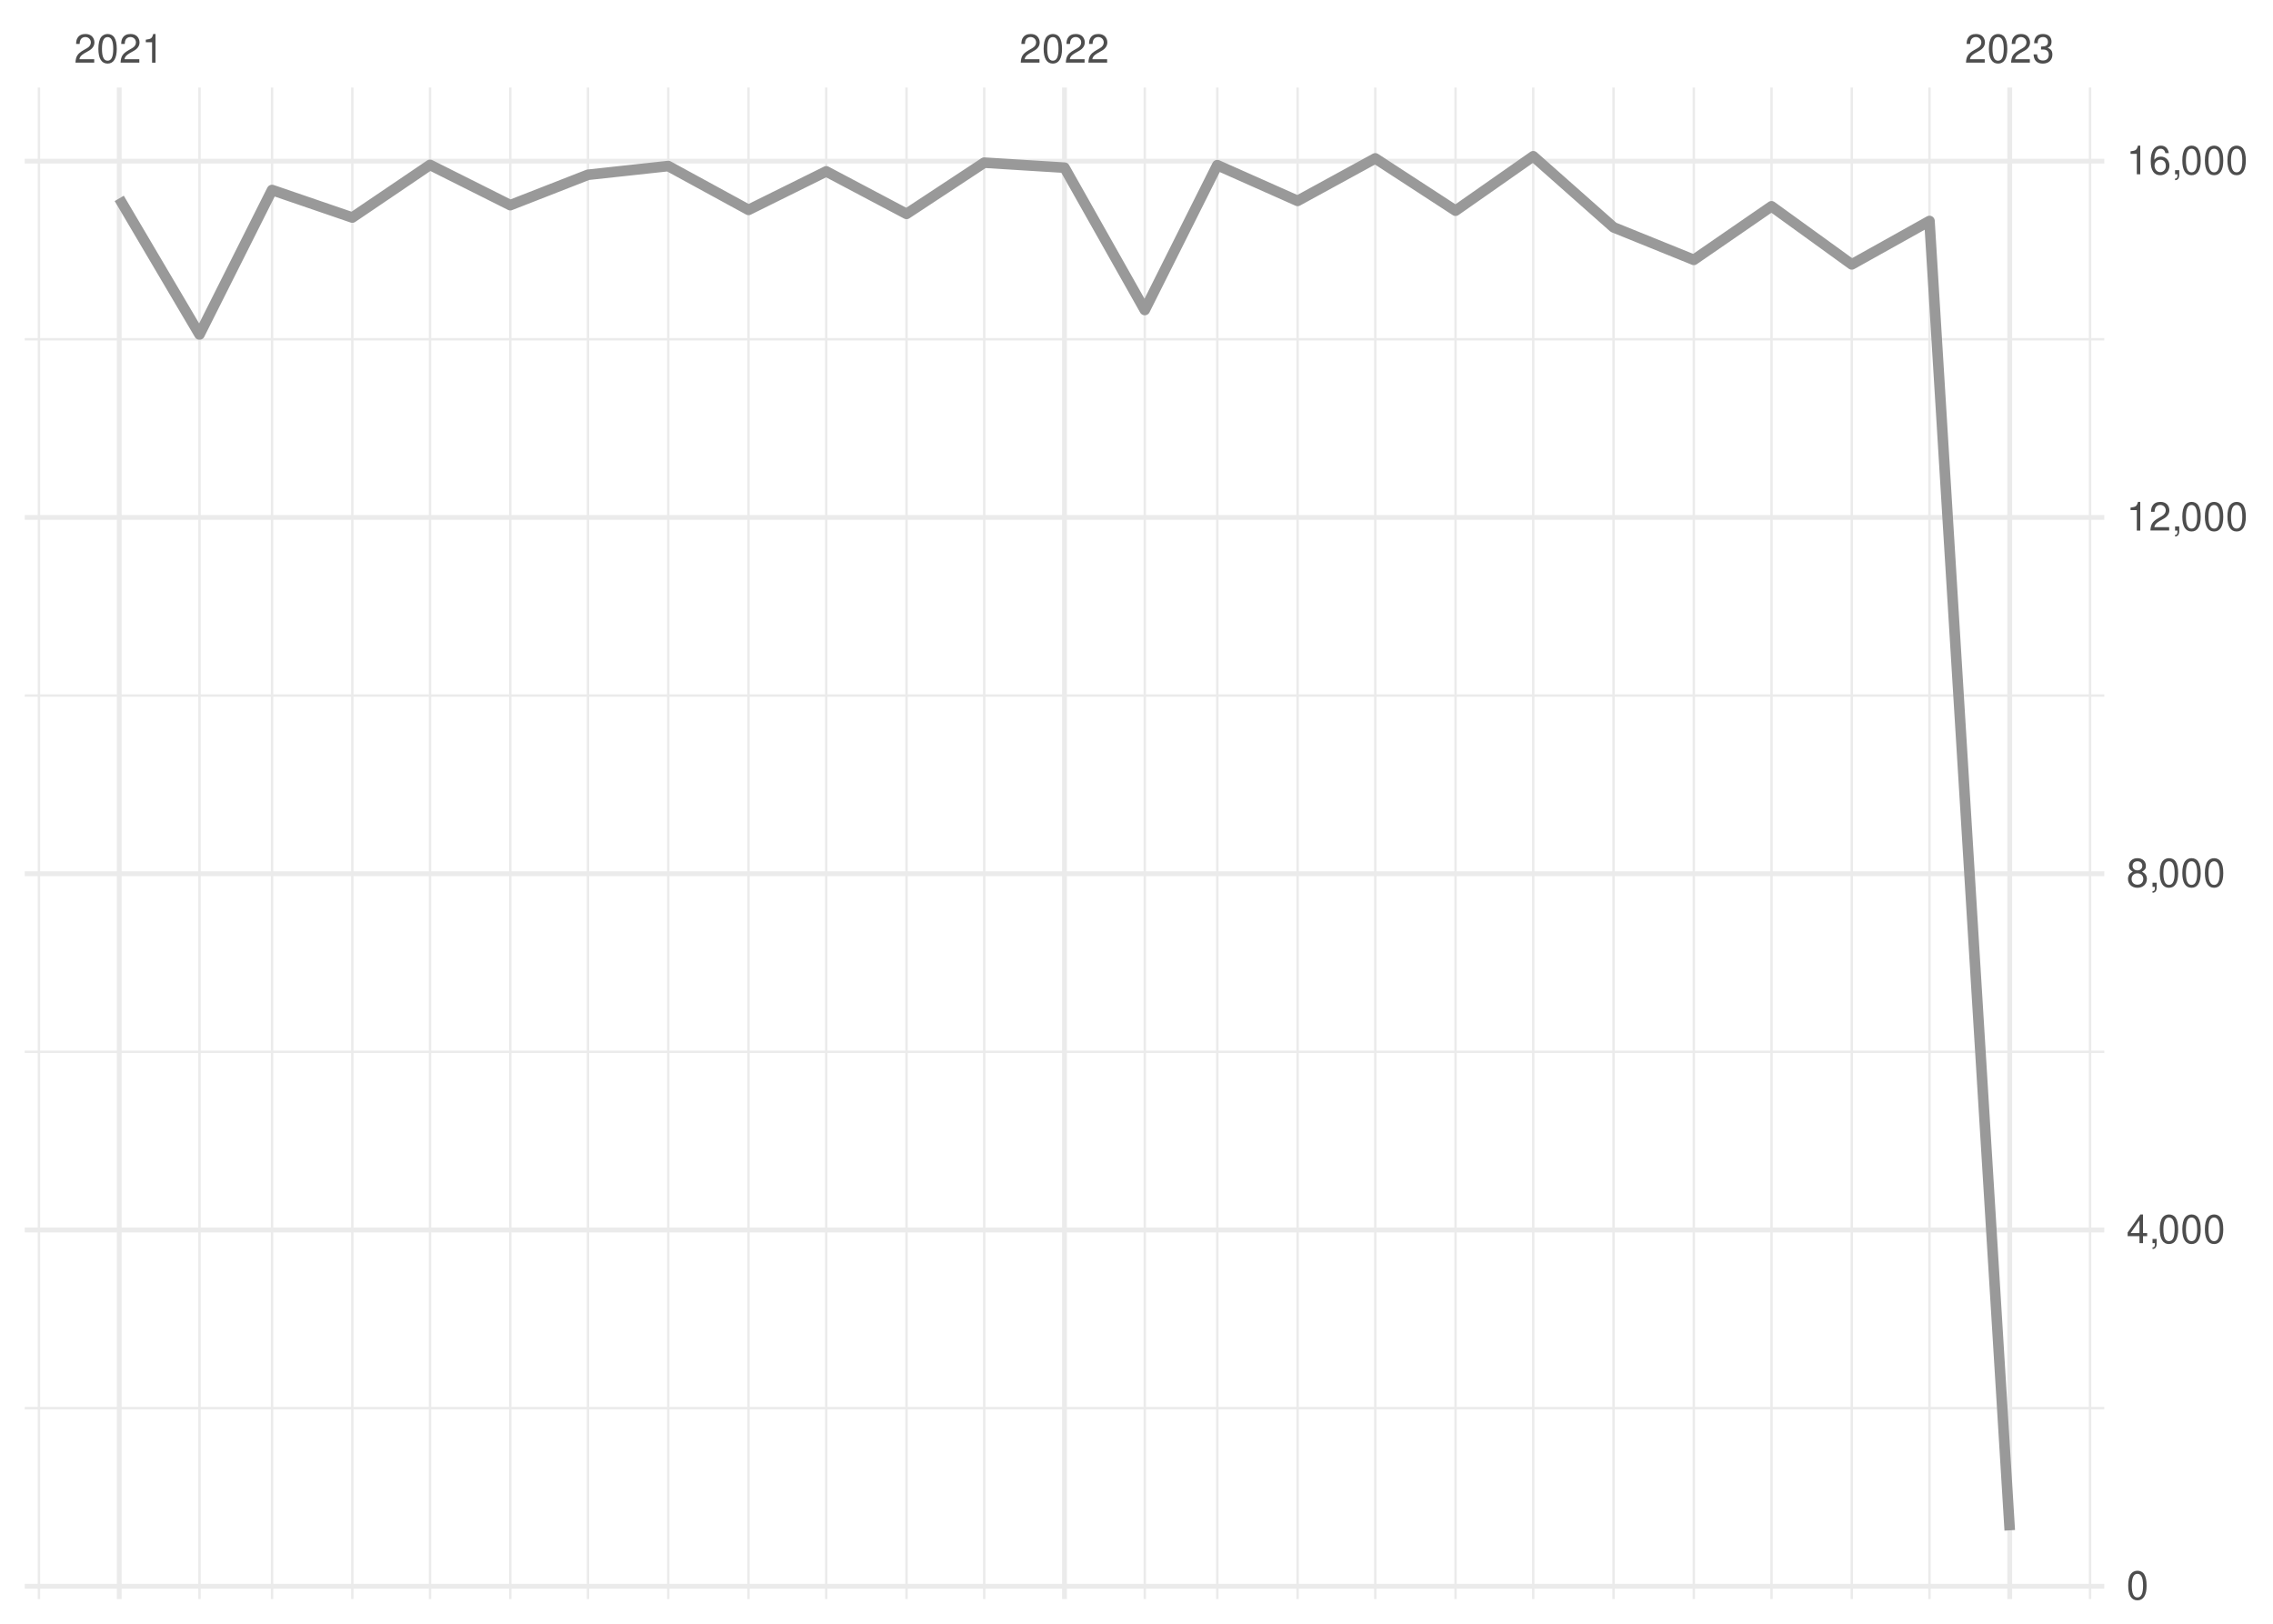
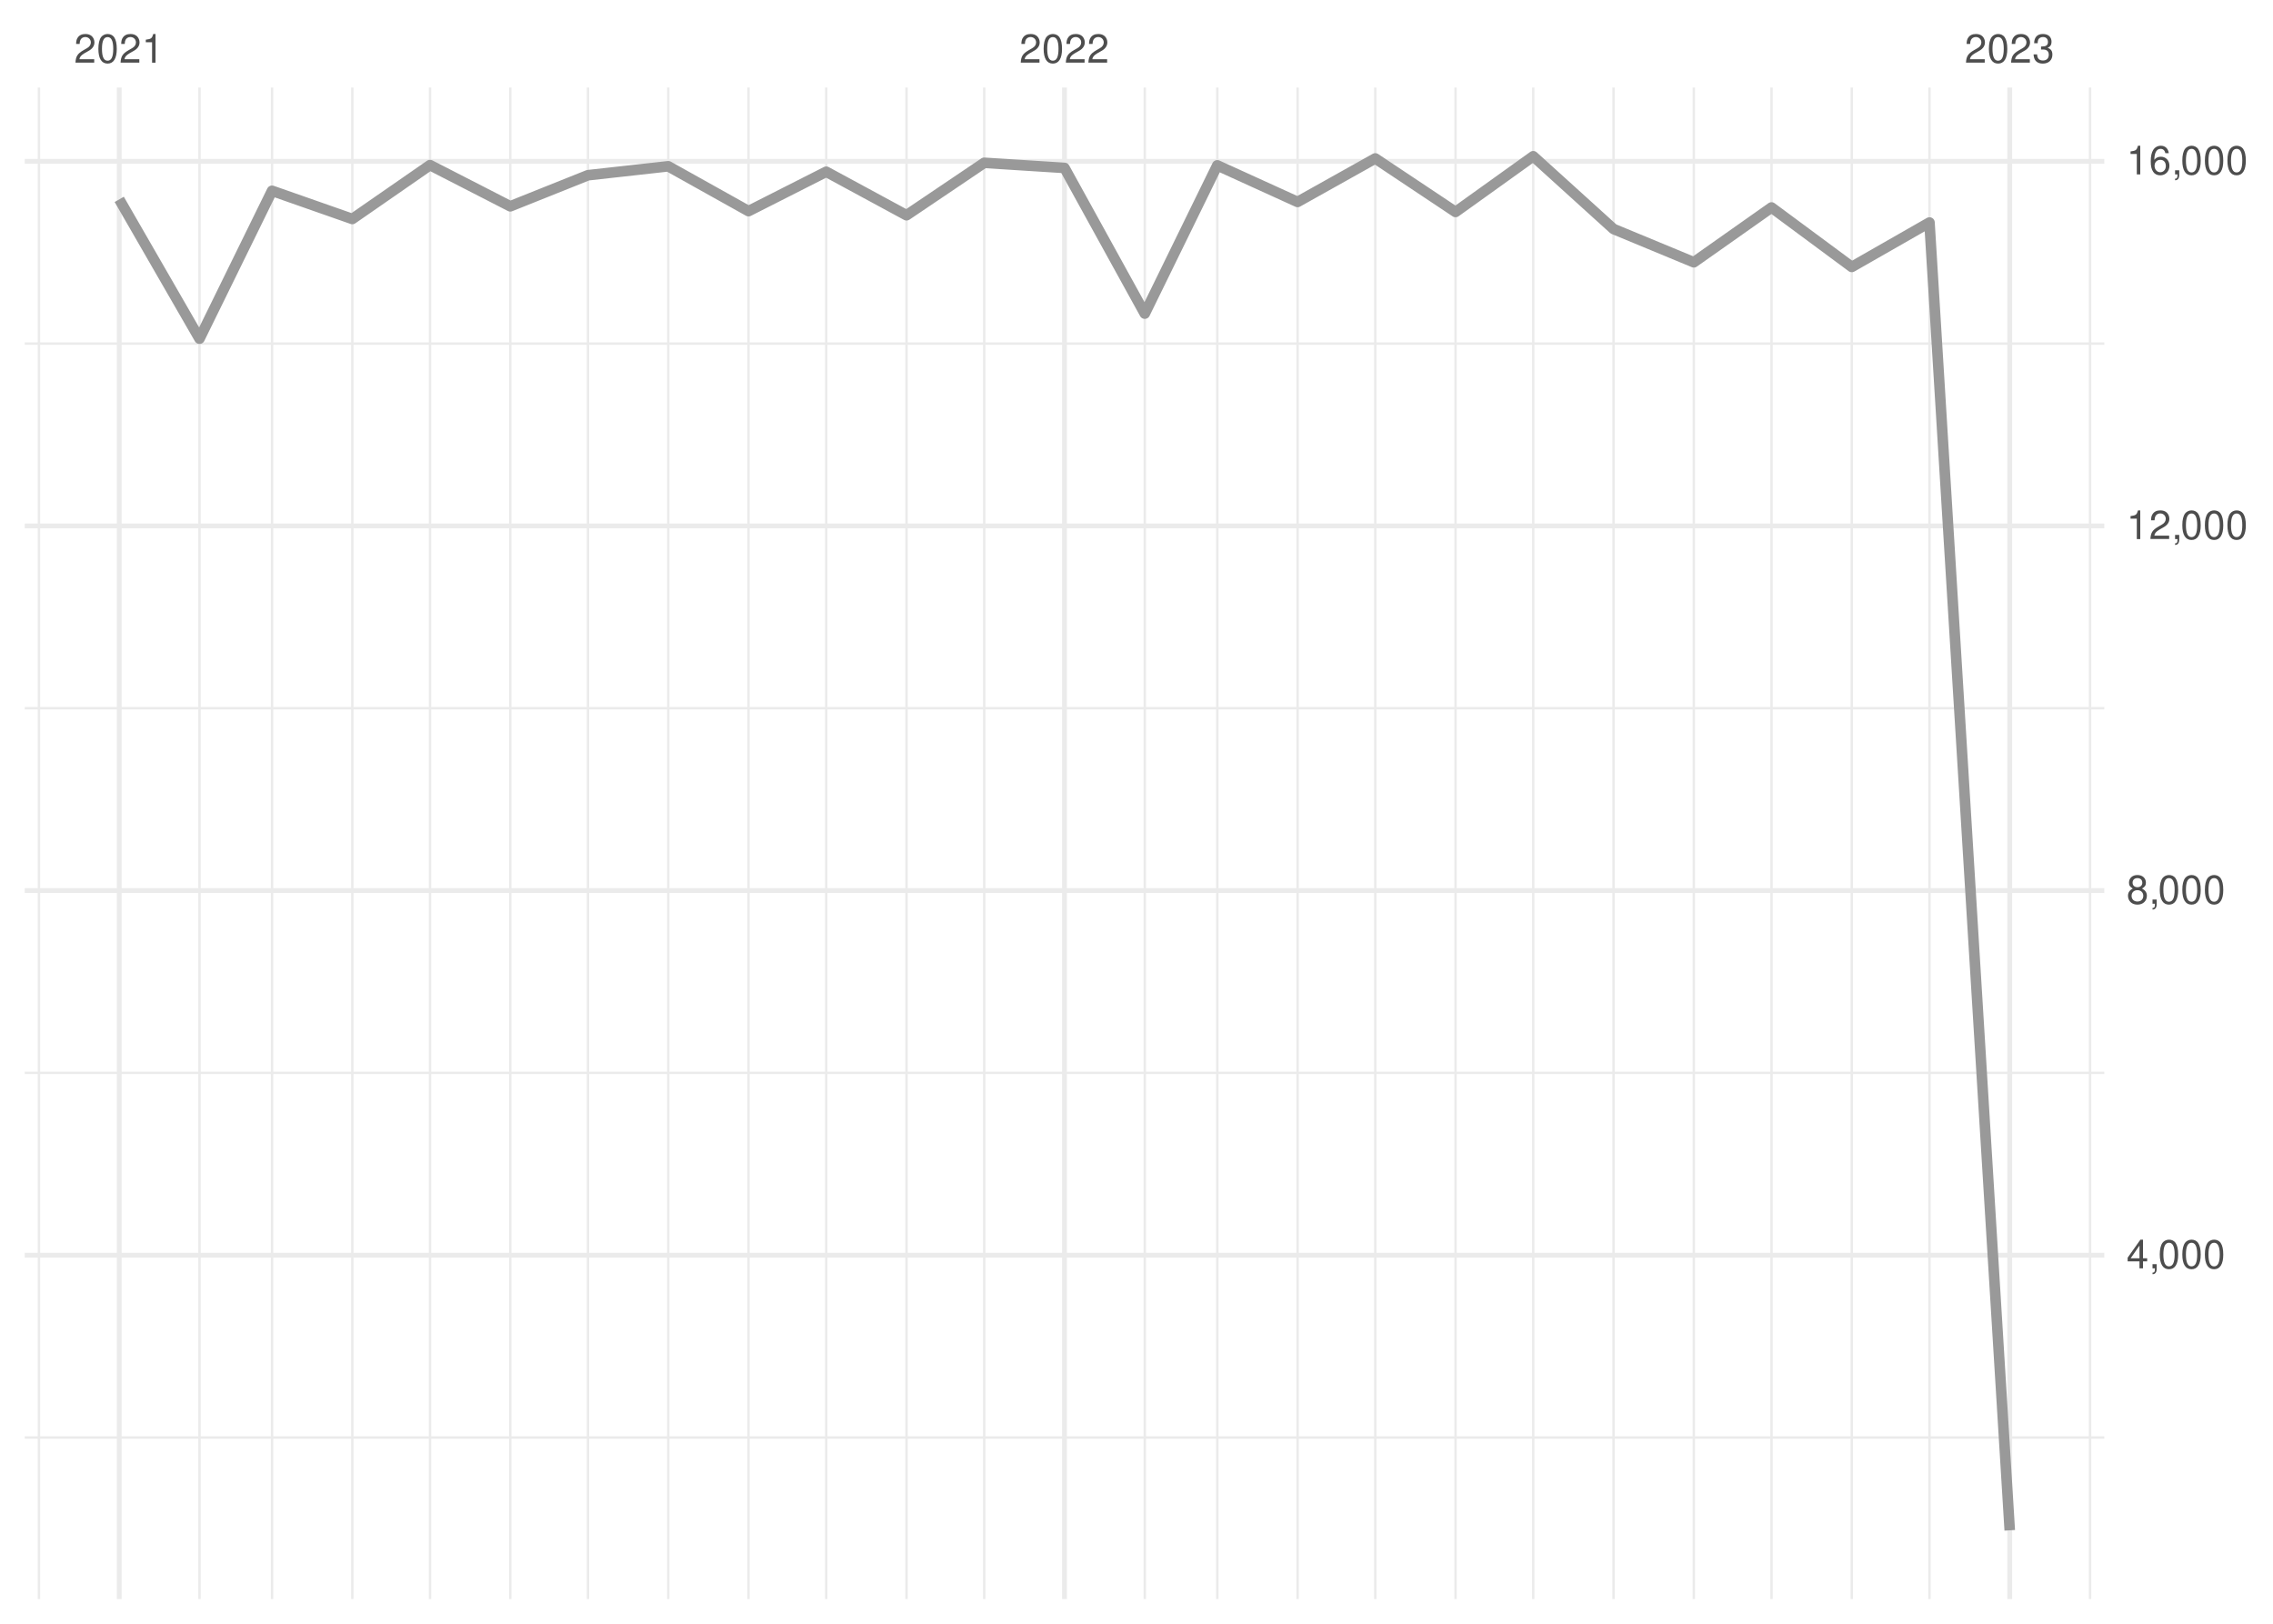
<svg xmlns="http://www.w3.org/2000/svg" xmlns:xlink="http://www.w3.org/1999/xlink" width="504pt" height="360pt" viewBox="0 0 504 360" version="1.1">
  <defs>
    <g>
      <symbol overflow="visible" id="glyph0-0">
        <path style="stroke:none;" d="" />
      </symbol>
      <symbol overflow="visible" id="glyph0-1">
        <path style="stroke:none;" d="M 4.453 -0.766 L 1.172 -0.766 C 1.25 -1.297 1.531 -1.625 2.297 -2.094 L 3.172 -2.594 C 4.047 -3.062 4.5 -3.719 4.5 -4.5 C 4.5 -5.031 4.281 -5.531 3.922 -5.875 C 3.547 -6.203 3.094 -6.359 2.5 -6.359 C 1.703 -6.359 1.125 -6.078 0.781 -5.531 C 0.547 -5.203 0.453 -4.797 0.438 -4.156 L 1.219 -4.156 C 1.234 -4.594 1.297 -4.844 1.406 -5.062 C 1.594 -5.438 2 -5.688 2.469 -5.688 C 3.172 -5.688 3.703 -5.172 3.703 -4.484 C 3.703 -3.969 3.406 -3.531 2.859 -3.219 L 2.047 -2.75 C 0.75 -2 0.375 -1.406 0.297 -0.016 L 4.453 -0.016 Z M 4.453 -0.766 " />
      </symbol>
      <symbol overflow="visible" id="glyph0-2">
        <path style="stroke:none;" d="M 2.422 -6.359 C 1.844 -6.359 1.312 -6.094 0.984 -5.672 C 0.578 -5.109 0.375 -4.25 0.375 -3.078 C 0.375 -0.938 1.078 0.203 2.422 0.203 C 3.734 0.203 4.453 -0.938 4.453 -3.031 C 4.453 -4.25 4.266 -5.078 3.859 -5.672 C 3.531 -6.109 3.016 -6.359 2.422 -6.359 Z M 2.422 -5.672 C 3.25 -5.672 3.672 -4.828 3.672 -3.094 C 3.672 -1.281 3.266 -0.438 2.406 -0.438 C 1.578 -0.438 1.172 -1.312 1.172 -3.062 C 1.172 -4.828 1.578 -5.672 2.422 -5.672 Z M 2.422 -5.672 " />
      </symbol>
      <symbol overflow="visible" id="glyph0-3">
        <path style="stroke:none;" d="M 2.281 -4.531 L 2.281 0 L 3.047 0 L 3.047 -6.359 L 2.547 -6.359 C 2.266 -5.391 2.094 -5.25 0.891 -5.094 L 0.891 -4.531 Z M 2.281 -4.531 " />
      </symbol>
      <symbol overflow="visible" id="glyph0-4">
        <path style="stroke:none;" d="M 1.938 -2.922 L 2.359 -2.922 C 3.203 -2.922 3.656 -2.531 3.656 -1.766 C 3.656 -0.969 3.172 -0.484 2.375 -0.484 C 1.516 -0.484 1.109 -0.922 1.062 -1.844 L 0.281 -1.844 C 0.312 -1.344 0.406 -1 0.547 -0.719 C 0.875 -0.109 1.484 0.203 2.344 0.203 C 3.625 0.203 4.453 -0.578 4.453 -1.781 C 4.453 -2.594 4.141 -3.031 3.391 -3.297 C 3.969 -3.531 4.266 -3.969 4.266 -4.609 C 4.266 -5.703 3.547 -6.359 2.359 -6.359 C 1.109 -6.359 0.438 -5.656 0.406 -4.312 L 1.188 -4.312 C 1.203 -4.703 1.234 -4.922 1.328 -5.109 C 1.5 -5.469 1.891 -5.688 2.375 -5.688 C 3.062 -5.688 3.469 -5.266 3.469 -4.578 C 3.469 -4.141 3.312 -3.859 2.969 -3.719 C 2.766 -3.625 2.484 -3.594 1.938 -3.578 Z M 1.938 -2.922 " />
      </symbol>
      <symbol overflow="visible" id="glyph0-5">
        <path style="stroke:none;" d="M 2.875 -1.547 L 2.875 0 L 3.656 0 L 3.656 -1.547 L 4.578 -1.547 L 4.578 -2.234 L 3.656 -2.234 L 3.656 -6.359 L 3.078 -6.359 L 0.25 -2.359 L 0.25 -1.547 Z M 2.875 -2.234 L 0.922 -2.234 L 2.875 -5.047 Z M 2.875 -2.234 " />
      </symbol>
      <symbol overflow="visible" id="glyph0-6">
        <path style="stroke:none;" d="M 0.766 -0.922 L 0.766 0 L 1.297 0 L 1.297 0.156 C 1.297 0.766 1.172 0.938 0.766 0.953 L 0.766 1.297 C 1.344 1.312 1.688 0.891 1.688 0.141 L 1.688 -0.922 Z M 0.766 -0.922 " />
      </symbol>
      <symbol overflow="visible" id="glyph0-7">
        <path style="stroke:none;" d="M 3.438 -3.359 C 4.094 -3.75 4.297 -4.062 4.297 -4.656 C 4.297 -5.672 3.531 -6.359 2.422 -6.359 C 1.312 -6.359 0.547 -5.672 0.547 -4.672 C 0.547 -4.062 0.75 -3.75 1.391 -3.359 C 0.672 -2.984 0.328 -2.469 0.328 -1.766 C 0.328 -0.609 1.172 0.203 2.422 0.203 C 3.656 0.203 4.516 -0.609 4.516 -1.766 C 4.516 -2.469 4.156 -2.984 3.438 -3.359 Z M 2.422 -5.672 C 3.078 -5.672 3.5 -5.281 3.5 -4.641 C 3.5 -4.047 3.062 -3.656 2.422 -3.656 C 1.766 -3.656 1.344 -4.047 1.344 -4.656 C 1.344 -5.281 1.766 -5.672 2.422 -5.672 Z M 2.422 -3 C 3.188 -3 3.719 -2.484 3.719 -1.75 C 3.719 -0.984 3.203 -0.484 2.406 -0.484 C 1.641 -0.484 1.125 -1 1.125 -1.734 C 1.125 -2.5 1.641 -3 2.422 -3 Z M 2.422 -3 " />
      </symbol>
      <symbol overflow="visible" id="glyph0-8">
        <path style="stroke:none;" d="M 4.375 -4.703 C 4.234 -5.75 3.562 -6.359 2.609 -6.359 C 1.922 -6.359 1.312 -6.031 0.938 -5.453 C 0.547 -4.828 0.375 -4.062 0.375 -2.906 C 0.375 -1.828 0.531 -1.156 0.906 -0.594 C 1.234 -0.078 1.781 0.203 2.469 0.203 C 3.656 0.203 4.516 -0.688 4.516 -1.922 C 4.516 -3.094 3.719 -3.922 2.609 -3.922 C 1.984 -3.922 1.5 -3.688 1.172 -3.234 C 1.172 -4.797 1.672 -5.672 2.562 -5.672 C 3.109 -5.672 3.484 -5.328 3.609 -4.703 Z M 2.5 -3.234 C 3.25 -3.234 3.719 -2.703 3.719 -1.859 C 3.719 -1.062 3.188 -0.484 2.484 -0.484 C 1.766 -0.484 1.219 -1.094 1.219 -1.906 C 1.219 -2.688 1.734 -3.234 2.5 -3.234 Z M 2.5 -3.234 " />
      </symbol>
    </g>
    <clipPath id="clip1">
-       <path d="M 5.48 311 L 466.59 311 L 466.59 313 L 5.48 313 Z M 5.48 311 " />
+       <path d="M 5.48 318 L 466.59 318 L 466.59 319 L 5.48 319 Z M 5.48 318 " />
    </clipPath>
    <clipPath id="clip2">
-       <path d="M 5.48 232 L 466.59 232 L 466.59 234 L 5.48 234 Z M 5.48 232 " />
+       <path d="M 5.48 237 L 466.59 237 L 466.59 239 L 5.48 239 Z M 5.48 237 " />
    </clipPath>
    <clipPath id="clip3">
-       <path d="M 5.48 153 L 466.59 153 L 466.59 155 L 5.48 155 Z M 5.48 153 " />
+       <path d="M 5.48 156 L 466.59 156 L 466.59 158 L 5.48 158 Z M 5.48 156 " />
    </clipPath>
    <clipPath id="clip4">
-       <path d="M 5.48 74 L 466.59 74 L 466.59 76 L 5.48 76 Z M 5.48 74 " />
+       <path d="M 5.48 75 L 466.59 75 L 466.59 77 L 5.48 77 Z M 5.48 75 " />
    </clipPath>
    <clipPath id="clip5">
      <path d="M 8 19.41 L 9 19.41 L 9 354.52 L 8 354.52 Z M 8 19.41 " />
    </clipPath>
    <clipPath id="clip6">
      <path d="M 43 19.41 L 45 19.41 L 45 354.52 L 43 354.52 Z M 43 19.41 " />
    </clipPath>
    <clipPath id="clip7">
      <path d="M 60 19.41 L 61 19.41 L 61 354.52 L 60 354.52 Z M 60 19.41 " />
    </clipPath>
    <clipPath id="clip8">
      <path d="M 77 19.41 L 79 19.41 L 79 354.52 L 77 354.52 Z M 77 19.41 " />
    </clipPath>
    <clipPath id="clip9">
      <path d="M 95 19.41 L 96 19.41 L 96 354.52 L 95 354.52 Z M 95 19.41 " />
    </clipPath>
    <clipPath id="clip10">
      <path d="M 112 19.41 L 114 19.41 L 114 354.52 L 112 354.52 Z M 112 19.41 " />
    </clipPath>
    <clipPath id="clip11">
      <path d="M 130 19.41 L 131 19.41 L 131 354.52 L 130 354.52 Z M 130 19.41 " />
    </clipPath>
    <clipPath id="clip12">
      <path d="M 147 19.41 L 149 19.41 L 149 354.52 L 147 354.52 Z M 147 19.41 " />
    </clipPath>
    <clipPath id="clip13">
      <path d="M 165 19.41 L 167 19.41 L 167 354.52 L 165 354.52 Z M 165 19.41 " />
    </clipPath>
    <clipPath id="clip14">
      <path d="M 182 19.41 L 184 19.41 L 184 354.52 L 182 354.52 Z M 182 19.41 " />
    </clipPath>
    <clipPath id="clip15">
      <path d="M 200 19.41 L 202 19.41 L 202 354.52 L 200 354.52 Z M 200 19.41 " />
    </clipPath>
    <clipPath id="clip16">
      <path d="M 217 19.41 L 219 19.41 L 219 354.52 L 217 354.52 Z M 217 19.41 " />
    </clipPath>
    <clipPath id="clip17">
      <path d="M 253 19.41 L 255 19.41 L 255 354.52 L 253 354.52 Z M 253 19.41 " />
    </clipPath>
    <clipPath id="clip18">
      <path d="M 269 19.41 L 271 19.41 L 271 354.52 L 269 354.52 Z M 269 19.41 " />
    </clipPath>
    <clipPath id="clip19">
      <path d="M 287 19.41 L 288 19.41 L 288 354.52 L 287 354.52 Z M 287 19.41 " />
    </clipPath>
    <clipPath id="clip20">
      <path d="M 304 19.41 L 306 19.41 L 306 354.52 L 304 354.52 Z M 304 19.41 " />
    </clipPath>
    <clipPath id="clip21">
      <path d="M 322 19.41 L 324 19.41 L 324 354.52 L 322 354.52 Z M 322 19.41 " />
    </clipPath>
    <clipPath id="clip22">
      <path d="M 339 19.41 L 341 19.41 L 341 354.52 L 339 354.52 Z M 339 19.41 " />
    </clipPath>
    <clipPath id="clip23">
      <path d="M 357 19.41 L 359 19.41 L 359 354.52 L 357 354.52 Z M 357 19.41 " />
    </clipPath>
    <clipPath id="clip24">
      <path d="M 375 19.41 L 376 19.41 L 376 354.52 L 375 354.52 Z M 375 19.41 " />
    </clipPath>
    <clipPath id="clip25">
      <path d="M 392 19.41 L 394 19.41 L 394 354.52 L 392 354.52 Z M 392 19.41 " />
    </clipPath>
    <clipPath id="clip26">
      <path d="M 410 19.41 L 411 19.41 L 411 354.52 L 410 354.52 Z M 410 19.41 " />
    </clipPath>
    <clipPath id="clip27">
      <path d="M 427 19.41 L 429 19.41 L 429 354.52 L 427 354.52 Z M 427 19.41 " />
    </clipPath>
    <clipPath id="clip28">
      <path d="M 463 19.41 L 464 19.41 L 464 354.52 L 463 354.52 Z M 463 19.41 " />
    </clipPath>
    <clipPath id="clip29">
-       <path d="M 5.48 351 L 466.59 351 L 466.59 353 L 5.48 353 Z M 5.48 351 " />
+       <path d="M 5.48 277 L 466.59 277 L 466.59 279 L 5.48 279 Z M 5.48 277 " />
    </clipPath>
    <clipPath id="clip30">
-       <path d="M 5.48 272 L 466.59 272 L 466.59 274 L 5.48 274 Z M 5.48 272 " />
+       <path d="M 5.48 196 L 466.59 196 L 466.59 198 L 5.48 198 Z M 5.48 196 " />
    </clipPath>
    <clipPath id="clip31">
-       <path d="M 5.48 193 L 466.59 193 L 466.59 195 L 5.48 195 Z M 5.48 193 " />
+       <path d="M 5.48 116 L 466.59 116 L 466.59 118 L 5.48 118 Z M 5.48 116 " />
    </clipPath>
    <clipPath id="clip32">
-       <path d="M 5.48 114 L 466.59 114 L 466.59 116 L 5.48 116 Z M 5.48 114 " />
+       <path d="M 5.48 35 L 466.59 35 L 466.59 37 L 5.48 37 Z M 5.48 35 " />
    </clipPath>
    <clipPath id="clip33">
-       <path d="M 5.48 35 L 466.59 35 L 466.59 37 L 5.48 37 Z M 5.48 35 " />
+       <path d="M 25 19.41 L 27 19.41 L 27 354.52 L 25 354.52 Z M 25 19.41 " />
    </clipPath>
    <clipPath id="clip34">
-       <path d="M 25 19.41 L 27 19.41 L 27 354.52 L 25 354.52 Z M 25 19.41 " />
+       <path d="M 235 19.41 L 237 19.41 L 237 354.52 L 235 354.52 Z M 235 19.41 " />
    </clipPath>
    <clipPath id="clip35">
-       <path d="M 235 19.41 L 237 19.41 L 237 354.52 L 235 354.52 Z M 235 19.41 " />
-     </clipPath>
-     <clipPath id="clip36">
      <path d="M 445 19.41 L 447 19.41 L 447 354.52 L 445 354.52 Z M 445 19.41 " />
    </clipPath>
  </defs>
  <g id="surface26">
    <rect x="0" y="0" width="504" height="360" style="fill:rgb(100%,100%,100%);fill-opacity:1;stroke:none;" />
    <g clip-path="url(#clip1)" clip-rule="nonzero">
-       <path style="fill:none;stroke-width:0.533;stroke-linecap:butt;stroke-linejoin:round;stroke:rgb(92.157%,92.157%,92.157%);stroke-opacity:1;stroke-miterlimit:10;" d="M 5.48 312.195 L 466.59 312.195 " />
+       <path style="fill:none;stroke-width:0.533;stroke-linecap:butt;stroke-linejoin:round;stroke:rgb(92.157%,92.157%,92.157%);stroke-opacity:1;stroke-miterlimit:10;" d="M 5.48 318.715 L 466.59 318.715 " />
    </g>
    <g clip-path="url(#clip2)" clip-rule="nonzero">
-       <path style="fill:none;stroke-width:0.533;stroke-linecap:butt;stroke-linejoin:round;stroke:rgb(92.157%,92.157%,92.157%);stroke-opacity:1;stroke-miterlimit:10;" d="M 5.48 233.203 L 466.59 233.203 " />
+       <path style="fill:none;stroke-width:0.533;stroke-linecap:butt;stroke-linejoin:round;stroke:rgb(92.157%,92.157%,92.157%);stroke-opacity:1;stroke-miterlimit:10;" d="M 5.48 237.867 L 466.59 237.867 " />
    </g>
    <g clip-path="url(#clip3)" clip-rule="nonzero">
-       <path style="fill:none;stroke-width:0.533;stroke-linecap:butt;stroke-linejoin:round;stroke:rgb(92.157%,92.157%,92.157%);stroke-opacity:1;stroke-miterlimit:10;" d="M 5.48 154.215 L 466.59 154.215 " />
+       <path style="fill:none;stroke-width:0.533;stroke-linecap:butt;stroke-linejoin:round;stroke:rgb(92.157%,92.157%,92.157%);stroke-opacity:1;stroke-miterlimit:10;" d="M 5.48 157.023 L 466.59 157.023 " />
    </g>
    <g clip-path="url(#clip4)" clip-rule="nonzero">
-       <path style="fill:none;stroke-width:0.533;stroke-linecap:butt;stroke-linejoin:round;stroke:rgb(92.157%,92.157%,92.157%);stroke-opacity:1;stroke-miterlimit:10;" d="M 5.48 75.223 L 466.59 75.223 " />
+       <path style="fill:none;stroke-width:0.533;stroke-linecap:butt;stroke-linejoin:round;stroke:rgb(92.157%,92.157%,92.157%);stroke-opacity:1;stroke-miterlimit:10;" d="M 5.48 76.176 L 466.59 76.176 " />
    </g>
    <g clip-path="url(#clip5)" clip-rule="nonzero">
      <path style="fill:none;stroke-width:0.533;stroke-linecap:butt;stroke-linejoin:round;stroke:rgb(92.157%,92.157%,92.157%);stroke-opacity:1;stroke-miterlimit:10;" d="M 8.637 354.52 L 8.637 19.41 " />
    </g>
    <g clip-path="url(#clip6)" clip-rule="nonzero">
      <path style="fill:none;stroke-width:0.533;stroke-linecap:butt;stroke-linejoin:round;stroke:rgb(92.157%,92.157%,92.157%);stroke-opacity:1;stroke-miterlimit:10;" d="M 44.238 354.52 L 44.238 19.41 " />
    </g>
    <g clip-path="url(#clip7)" clip-rule="nonzero">
      <path style="fill:none;stroke-width:0.533;stroke-linecap:butt;stroke-linejoin:round;stroke:rgb(92.157%,92.157%,92.157%);stroke-opacity:1;stroke-miterlimit:10;" d="M 60.32 354.52 L 60.32 19.41 " />
    </g>
    <g clip-path="url(#clip8)" clip-rule="nonzero">
      <path style="fill:none;stroke-width:0.533;stroke-linecap:butt;stroke-linejoin:round;stroke:rgb(92.157%,92.157%,92.157%);stroke-opacity:1;stroke-miterlimit:10;" d="M 78.121 354.52 L 78.121 19.41 " />
    </g>
    <g clip-path="url(#clip9)" clip-rule="nonzero">
      <path style="fill:none;stroke-width:0.533;stroke-linecap:butt;stroke-linejoin:round;stroke:rgb(92.157%,92.157%,92.157%);stroke-opacity:1;stroke-miterlimit:10;" d="M 95.348 354.52 L 95.348 19.41 " />
    </g>
    <g clip-path="url(#clip10)" clip-rule="nonzero">
      <path style="fill:none;stroke-width:0.533;stroke-linecap:butt;stroke-linejoin:round;stroke:rgb(92.157%,92.157%,92.157%);stroke-opacity:1;stroke-miterlimit:10;" d="M 113.148 354.52 L 113.148 19.41 " />
    </g>
    <g clip-path="url(#clip11)" clip-rule="nonzero">
      <path style="fill:none;stroke-width:0.533;stroke-linecap:butt;stroke-linejoin:round;stroke:rgb(92.157%,92.157%,92.157%);stroke-opacity:1;stroke-miterlimit:10;" d="M 130.375 354.52 L 130.375 19.41 " />
    </g>
    <g clip-path="url(#clip12)" clip-rule="nonzero">
      <path style="fill:none;stroke-width:0.533;stroke-linecap:butt;stroke-linejoin:round;stroke:rgb(92.157%,92.157%,92.157%);stroke-opacity:1;stroke-miterlimit:10;" d="M 148.176 354.52 L 148.176 19.41 " />
    </g>
    <g clip-path="url(#clip13)" clip-rule="nonzero">
      <path style="fill:none;stroke-width:0.533;stroke-linecap:butt;stroke-linejoin:round;stroke:rgb(92.157%,92.157%,92.157%);stroke-opacity:1;stroke-miterlimit:10;" d="M 165.977 354.52 L 165.977 19.41 " />
    </g>
    <g clip-path="url(#clip14)" clip-rule="nonzero">
      <path style="fill:none;stroke-width:0.533;stroke-linecap:butt;stroke-linejoin:round;stroke:rgb(92.157%,92.157%,92.157%);stroke-opacity:1;stroke-miterlimit:10;" d="M 183.203 354.52 L 183.203 19.41 " />
    </g>
    <g clip-path="url(#clip15)" clip-rule="nonzero">
      <path style="fill:none;stroke-width:0.533;stroke-linecap:butt;stroke-linejoin:round;stroke:rgb(92.157%,92.157%,92.157%);stroke-opacity:1;stroke-miterlimit:10;" d="M 201.008 354.52 L 201.008 19.41 " />
    </g>
    <g clip-path="url(#clip16)" clip-rule="nonzero">
      <path style="fill:none;stroke-width:0.533;stroke-linecap:butt;stroke-linejoin:round;stroke:rgb(92.157%,92.157%,92.157%);stroke-opacity:1;stroke-miterlimit:10;" d="M 218.234 354.52 L 218.234 19.41 " />
    </g>
    <g clip-path="url(#clip17)" clip-rule="nonzero">
      <path style="fill:none;stroke-width:0.533;stroke-linecap:butt;stroke-linejoin:round;stroke:rgb(92.157%,92.157%,92.157%);stroke-opacity:1;stroke-miterlimit:10;" d="M 253.836 354.52 L 253.836 19.41 " />
    </g>
    <g clip-path="url(#clip18)" clip-rule="nonzero">
      <path style="fill:none;stroke-width:0.533;stroke-linecap:butt;stroke-linejoin:round;stroke:rgb(92.157%,92.157%,92.157%);stroke-opacity:1;stroke-miterlimit:10;" d="M 269.914 354.52 L 269.914 19.41 " />
    </g>
    <g clip-path="url(#clip19)" clip-rule="nonzero">
      <path style="fill:none;stroke-width:0.533;stroke-linecap:butt;stroke-linejoin:round;stroke:rgb(92.157%,92.157%,92.157%);stroke-opacity:1;stroke-miterlimit:10;" d="M 287.715 354.52 L 287.715 19.41 " />
    </g>
    <g clip-path="url(#clip20)" clip-rule="nonzero">
      <path style="fill:none;stroke-width:0.533;stroke-linecap:butt;stroke-linejoin:round;stroke:rgb(92.157%,92.157%,92.157%);stroke-opacity:1;stroke-miterlimit:10;" d="M 304.941 354.52 L 304.941 19.41 " />
    </g>
    <g clip-path="url(#clip21)" clip-rule="nonzero">
      <path style="fill:none;stroke-width:0.533;stroke-linecap:butt;stroke-linejoin:round;stroke:rgb(92.157%,92.157%,92.157%);stroke-opacity:1;stroke-miterlimit:10;" d="M 322.742 354.52 L 322.742 19.41 " />
    </g>
    <g clip-path="url(#clip22)" clip-rule="nonzero">
      <path style="fill:none;stroke-width:0.533;stroke-linecap:butt;stroke-linejoin:round;stroke:rgb(92.157%,92.157%,92.157%);stroke-opacity:1;stroke-miterlimit:10;" d="M 339.969 354.52 L 339.969 19.41 " />
    </g>
    <g clip-path="url(#clip23)" clip-rule="nonzero">
      <path style="fill:none;stroke-width:0.533;stroke-linecap:butt;stroke-linejoin:round;stroke:rgb(92.157%,92.157%,92.157%);stroke-opacity:1;stroke-miterlimit:10;" d="M 357.773 354.52 L 357.773 19.41 " />
    </g>
    <g clip-path="url(#clip24)" clip-rule="nonzero">
      <path style="fill:none;stroke-width:0.533;stroke-linecap:butt;stroke-linejoin:round;stroke:rgb(92.157%,92.157%,92.157%);stroke-opacity:1;stroke-miterlimit:10;" d="M 375.574 354.52 L 375.574 19.41 " />
    </g>
    <g clip-path="url(#clip25)" clip-rule="nonzero">
      <path style="fill:none;stroke-width:0.533;stroke-linecap:butt;stroke-linejoin:round;stroke:rgb(92.157%,92.157%,92.157%);stroke-opacity:1;stroke-miterlimit:10;" d="M 392.801 354.52 L 392.801 19.41 " />
    </g>
    <g clip-path="url(#clip26)" clip-rule="nonzero">
      <path style="fill:none;stroke-width:0.533;stroke-linecap:butt;stroke-linejoin:round;stroke:rgb(92.157%,92.157%,92.157%);stroke-opacity:1;stroke-miterlimit:10;" d="M 410.602 354.52 L 410.602 19.41 " />
    </g>
    <g clip-path="url(#clip27)" clip-rule="nonzero">
      <path style="fill:none;stroke-width:0.533;stroke-linecap:butt;stroke-linejoin:round;stroke:rgb(92.157%,92.157%,92.157%);stroke-opacity:1;stroke-miterlimit:10;" d="M 427.828 354.52 L 427.828 19.41 " />
    </g>
    <g clip-path="url(#clip28)" clip-rule="nonzero">
      <path style="fill:none;stroke-width:0.533;stroke-linecap:butt;stroke-linejoin:round;stroke:rgb(92.157%,92.157%,92.157%);stroke-opacity:1;stroke-miterlimit:10;" d="M 463.43 354.52 L 463.43 19.41 " />
    </g>
    <g clip-path="url(#clip29)" clip-rule="nonzero">
-       <path style="fill:none;stroke-width:1.067;stroke-linecap:butt;stroke-linejoin:round;stroke:rgb(92.157%,92.157%,92.157%);stroke-opacity:1;stroke-miterlimit:10;" d="M 5.48 351.691 L 466.59 351.691 " />
+       <path style="fill:none;stroke-width:1.067;stroke-linecap:butt;stroke-linejoin:round;stroke:rgb(92.157%,92.157%,92.157%);stroke-opacity:1;stroke-miterlimit:10;" d="M 5.48 278.289 L 466.59 278.289 " />
    </g>
    <g clip-path="url(#clip30)" clip-rule="nonzero">
-       <path style="fill:none;stroke-width:1.067;stroke-linecap:butt;stroke-linejoin:round;stroke:rgb(92.157%,92.157%,92.157%);stroke-opacity:1;stroke-miterlimit:10;" d="M 5.48 272.699 L 466.59 272.699 " />
+       <path style="fill:none;stroke-width:1.067;stroke-linecap:butt;stroke-linejoin:round;stroke:rgb(92.157%,92.157%,92.157%);stroke-opacity:1;stroke-miterlimit:10;" d="M 5.48 197.445 L 466.59 197.445 " />
    </g>
    <g clip-path="url(#clip31)" clip-rule="nonzero">
-       <path style="fill:none;stroke-width:1.067;stroke-linecap:butt;stroke-linejoin:round;stroke:rgb(92.157%,92.157%,92.157%);stroke-opacity:1;stroke-miterlimit:10;" d="M 5.48 193.711 L 466.59 193.711 " />
+       <path style="fill:none;stroke-width:1.067;stroke-linecap:butt;stroke-linejoin:round;stroke:rgb(92.157%,92.157%,92.157%);stroke-opacity:1;stroke-miterlimit:10;" d="M 5.48 116.602 L 466.59 116.602 " />
    </g>
    <g clip-path="url(#clip32)" clip-rule="nonzero">
-       <path style="fill:none;stroke-width:1.067;stroke-linecap:butt;stroke-linejoin:round;stroke:rgb(92.157%,92.157%,92.157%);stroke-opacity:1;stroke-miterlimit:10;" d="M 5.48 114.719 L 466.59 114.719 " />
+       <path style="fill:none;stroke-width:1.067;stroke-linecap:butt;stroke-linejoin:round;stroke:rgb(92.157%,92.157%,92.157%);stroke-opacity:1;stroke-miterlimit:10;" d="M 5.48 35.754 L 466.59 35.754 " />
    </g>
    <g clip-path="url(#clip33)" clip-rule="nonzero">
-       <path style="fill:none;stroke-width:1.067;stroke-linecap:butt;stroke-linejoin:round;stroke:rgb(92.157%,92.157%,92.157%);stroke-opacity:1;stroke-miterlimit:10;" d="M 5.48 35.73 L 466.59 35.73 " />
+       <path style="fill:none;stroke-width:1.067;stroke-linecap:butt;stroke-linejoin:round;stroke:rgb(92.157%,92.157%,92.157%);stroke-opacity:1;stroke-miterlimit:10;" d="M 26.438 354.52 L 26.438 19.41 " />
    </g>
    <g clip-path="url(#clip34)" clip-rule="nonzero">
-       <path style="fill:none;stroke-width:1.067;stroke-linecap:butt;stroke-linejoin:round;stroke:rgb(92.157%,92.157%,92.157%);stroke-opacity:1;stroke-miterlimit:10;" d="M 26.438 354.52 L 26.438 19.41 " />
+       <path style="fill:none;stroke-width:1.067;stroke-linecap:butt;stroke-linejoin:round;stroke:rgb(92.157%,92.157%,92.157%);stroke-opacity:1;stroke-miterlimit:10;" d="M 236.035 354.52 L 236.035 19.41 " />
    </g>
    <g clip-path="url(#clip35)" clip-rule="nonzero">
-       <path style="fill:none;stroke-width:1.067;stroke-linecap:butt;stroke-linejoin:round;stroke:rgb(92.157%,92.157%,92.157%);stroke-opacity:1;stroke-miterlimit:10;" d="M 236.035 354.52 L 236.035 19.41 " />
-     </g>
-     <g clip-path="url(#clip36)" clip-rule="nonzero">
      <path style="fill:none;stroke-width:1.067;stroke-linecap:butt;stroke-linejoin:round;stroke:rgb(92.157%,92.157%,92.157%);stroke-opacity:1;stroke-miterlimit:10;" d="M 445.629 354.52 L 445.629 19.41 " />
    </g>
-     <path style="fill:none;stroke-width:2.347;stroke-linecap:butt;stroke-linejoin:round;stroke:rgb(60%,60%,60%);stroke-opacity:1;stroke-miterlimit:10;" d="M 26.438 43.984 L 44.238 74.156 L 60.32 42.129 L 78.121 48.23 L 95.348 36.559 L 113.148 45.484 L 130.375 38.75 L 148.176 36.816 L 165.977 46.531 L 183.203 38 L 201.008 47.418 L 218.234 36.066 L 236.035 37.172 L 253.836 68.727 L 269.914 36.617 L 287.715 44.535 L 304.941 35.117 L 322.742 46.707 L 339.969 34.645 L 357.773 50.402 L 375.574 57.609 L 392.801 45.742 L 410.602 58.617 L 427.828 49 L 445.629 339.289 " />
+     <path style="fill:none;stroke-width:2.347;stroke-linecap:butt;stroke-linejoin:round;stroke:rgb(60%,60%,60%);stroke-opacity:1;stroke-miterlimit:10;" d="M 26.438 44.203 L 44.238 75.086 L 60.32 42.305 L 78.121 48.547 L 95.348 36.605 L 113.148 45.738 L 130.375 38.848 L 148.176 36.867 L 165.977 46.809 L 183.203 38.078 L 201.008 47.719 L 218.234 36.098 L 236.035 37.23 L 253.836 69.527 L 269.914 36.664 L 287.715 44.77 L 304.941 35.129 L 322.742 46.992 L 339.969 34.645 L 357.773 50.773 L 375.574 58.148 L 392.801 46.004 L 410.602 59.18 L 427.828 49.336 L 445.629 339.289 " />
    <g style="fill:rgb(30.196%,30.196%,30.196%);fill-opacity:1;">
      <use xlink:href="#glyph0-1" x="16.438" y="13.896" />
      <use xlink:href="#glyph0-2" x="21.438" y="13.896" />
      <use xlink:href="#glyph0-1" x="26.438" y="13.896" />
      <use xlink:href="#glyph0-3" x="31.438" y="13.896" />
    </g>
    <g style="fill:rgb(30.196%,30.196%,30.196%);fill-opacity:1;">
      <use xlink:href="#glyph0-1" x="226.035" y="13.896" />
      <use xlink:href="#glyph0-2" x="231.035" y="13.896" />
      <use xlink:href="#glyph0-1" x="236.035" y="13.896" />
      <use xlink:href="#glyph0-1" x="241.035" y="13.896" />
    </g>
    <g style="fill:rgb(30.196%,30.196%,30.196%);fill-opacity:1;">
      <use xlink:href="#glyph0-1" x="435.629" y="13.896" />
      <use xlink:href="#glyph0-2" x="440.629" y="13.896" />
      <use xlink:href="#glyph0-1" x="445.629" y="13.896" />
      <use xlink:href="#glyph0-4" x="450.629" y="13.896" />
    </g>
    <g style="fill:rgb(30.196%,30.196%,30.196%);fill-opacity:1;">
-       <use xlink:href="#glyph0-2" x="471.52" y="354.606" />
-     </g>
-     <g style="fill:rgb(30.196%,30.196%,30.196%);fill-opacity:1;">
-       <use xlink:href="#glyph0-5" x="471.52" y="275.614" />
-       <use xlink:href="#glyph0-6" x="476.52" y="275.614" />
-       <use xlink:href="#glyph0-2" x="478.52" y="275.614" />
-       <use xlink:href="#glyph0-2" x="483.52" y="275.614" />
-       <use xlink:href="#glyph0-2" x="488.52" y="275.614" />
-     </g>
-     <g style="fill:rgb(30.196%,30.196%,30.196%);fill-opacity:1;">
-       <use xlink:href="#glyph0-7" x="471.52" y="196.626" />
-       <use xlink:href="#glyph0-6" x="476.52" y="196.626" />
-       <use xlink:href="#glyph0-2" x="478.52" y="196.626" />
-       <use xlink:href="#glyph0-2" x="483.52" y="196.626" />
-       <use xlink:href="#glyph0-2" x="488.52" y="196.626" />
-     </g>
-     <g style="fill:rgb(30.196%,30.196%,30.196%);fill-opacity:1;">
-       <use xlink:href="#glyph0-3" x="471.52" y="117.634" />
-       <use xlink:href="#glyph0-1" x="476.52" y="117.634" />
-       <use xlink:href="#glyph0-6" x="481.52" y="117.634" />
-       <use xlink:href="#glyph0-2" x="483.52" y="117.634" />
-       <use xlink:href="#glyph0-2" x="488.52" y="117.634" />
-       <use xlink:href="#glyph0-2" x="493.52" y="117.634" />
-     </g>
-     <g style="fill:rgb(30.196%,30.196%,30.196%);fill-opacity:1;">
-       <use xlink:href="#glyph0-3" x="471.52" y="38.646" />
-       <use xlink:href="#glyph0-8" x="476.52" y="38.646" />
-       <use xlink:href="#glyph0-6" x="481.52" y="38.646" />
-       <use xlink:href="#glyph0-2" x="483.52" y="38.646" />
-       <use xlink:href="#glyph0-2" x="488.52" y="38.646" />
-       <use xlink:href="#glyph0-2" x="493.52" y="38.646" />
+       <use xlink:href="#glyph0-5" x="471.52" y="281.204" />
+       <use xlink:href="#glyph0-6" x="476.52" y="281.204" />
+       <use xlink:href="#glyph0-2" x="478.52" y="281.204" />
+       <use xlink:href="#glyph0-2" x="483.52" y="281.204" />
+       <use xlink:href="#glyph0-2" x="488.52" y="281.204" />
+     </g>
+     <g style="fill:rgb(30.196%,30.196%,30.196%);fill-opacity:1;">
+       <use xlink:href="#glyph0-7" x="471.52" y="200.36" />
+       <use xlink:href="#glyph0-6" x="476.52" y="200.36" />
+       <use xlink:href="#glyph0-2" x="478.52" y="200.36" />
+       <use xlink:href="#glyph0-2" x="483.52" y="200.36" />
+       <use xlink:href="#glyph0-2" x="488.52" y="200.36" />
+     </g>
+     <g style="fill:rgb(30.196%,30.196%,30.196%);fill-opacity:1;">
+       <use xlink:href="#glyph0-3" x="471.52" y="119.517" />
+       <use xlink:href="#glyph0-1" x="476.52" y="119.517" />
+       <use xlink:href="#glyph0-6" x="481.52" y="119.517" />
+       <use xlink:href="#glyph0-2" x="483.52" y="119.517" />
+       <use xlink:href="#glyph0-2" x="488.52" y="119.517" />
+       <use xlink:href="#glyph0-2" x="493.52" y="119.517" />
+     </g>
+     <g style="fill:rgb(30.196%,30.196%,30.196%);fill-opacity:1;">
+       <use xlink:href="#glyph0-3" x="471.52" y="38.669" />
+       <use xlink:href="#glyph0-8" x="476.52" y="38.669" />
+       <use xlink:href="#glyph0-6" x="481.52" y="38.669" />
+       <use xlink:href="#glyph0-2" x="483.52" y="38.669" />
+       <use xlink:href="#glyph0-2" x="488.52" y="38.669" />
+       <use xlink:href="#glyph0-2" x="493.52" y="38.669" />
    </g>
  </g>
</svg>
